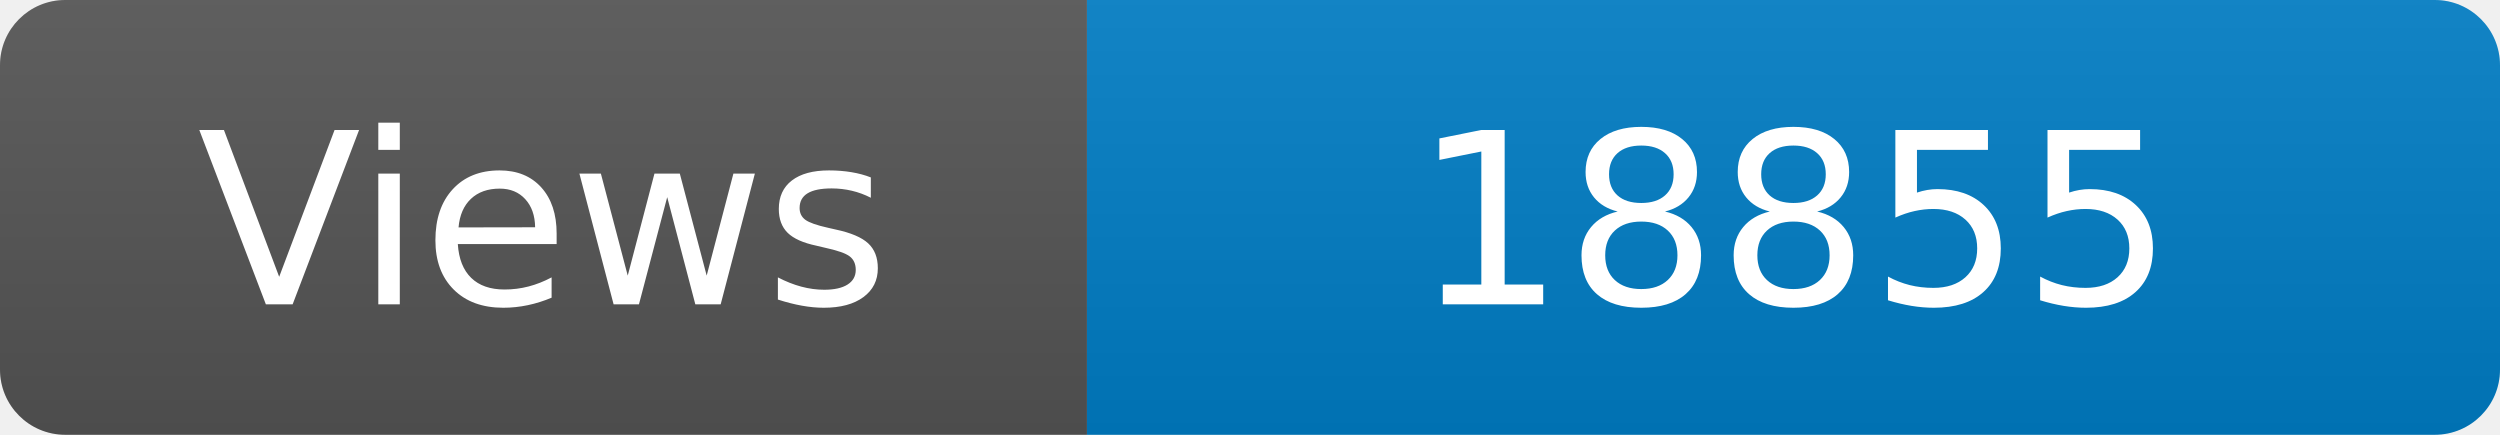
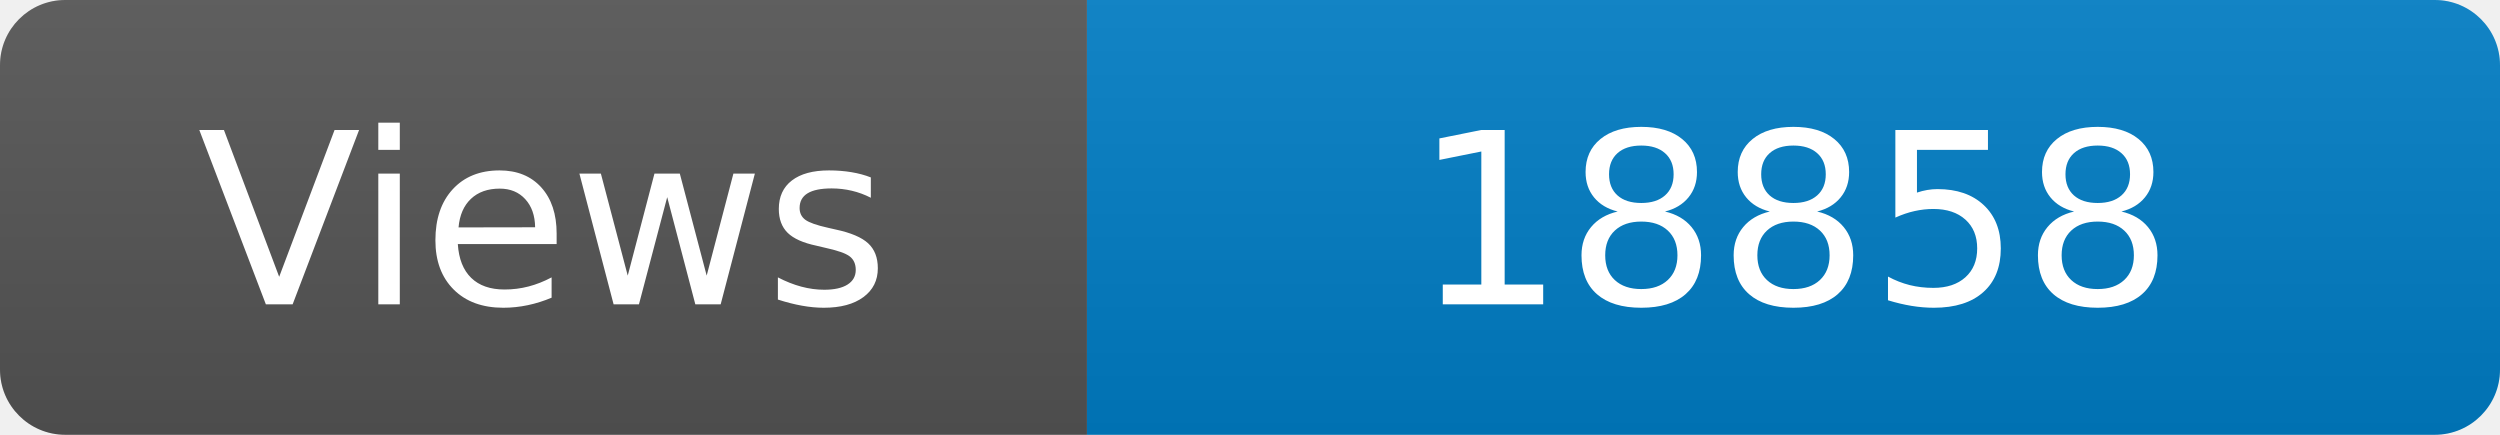
<svg xmlns="http://www.w3.org/2000/svg" width="115" height="20" role="img" aria-label="Maintained?: yes">
  <linearGradient id="s" x2="0" y2="100%">
    <stop offset="0" stop-color="#bbb" stop-opacity=".1" />
    <stop offset="1" stop-opacity=".1" />
  </linearGradient>
  <clipPath id="r">
    <rect width="115" height="20" rx="3" fill="#fff" />
  </clipPath>
  <g clip-path="url(#r)">
    <rect width="50" height="20" fill="#555" />
    <rect x="50" width="160" height="20" fill="#007ec6" />
    <rect width="115" height="20" fill="url(#s)" />
  </g>
  <g fill="#fff" text-anchor="middle" font-family="Verdana,Geneva,DejaVu Sans,sans-serif" font-size="110">
    <text x="250" y="140" transform="scale(.1)" fill="#fff">Views</text>
-     <text x="825" y="140" transform="scale(.1)" fill="#fff">18855</text>
+     <text x="825" y="140" transform="scale(.1)" fill="#fff">18858</text>
  </g>
</svg>
